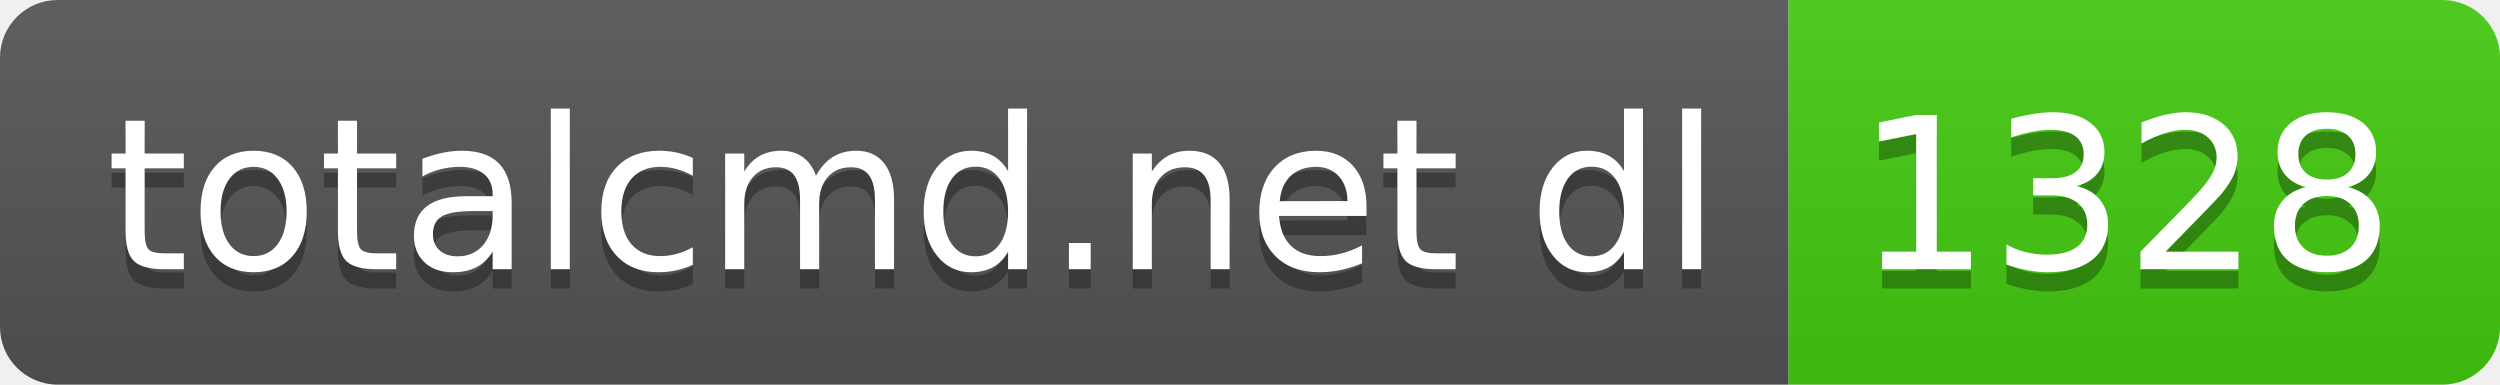
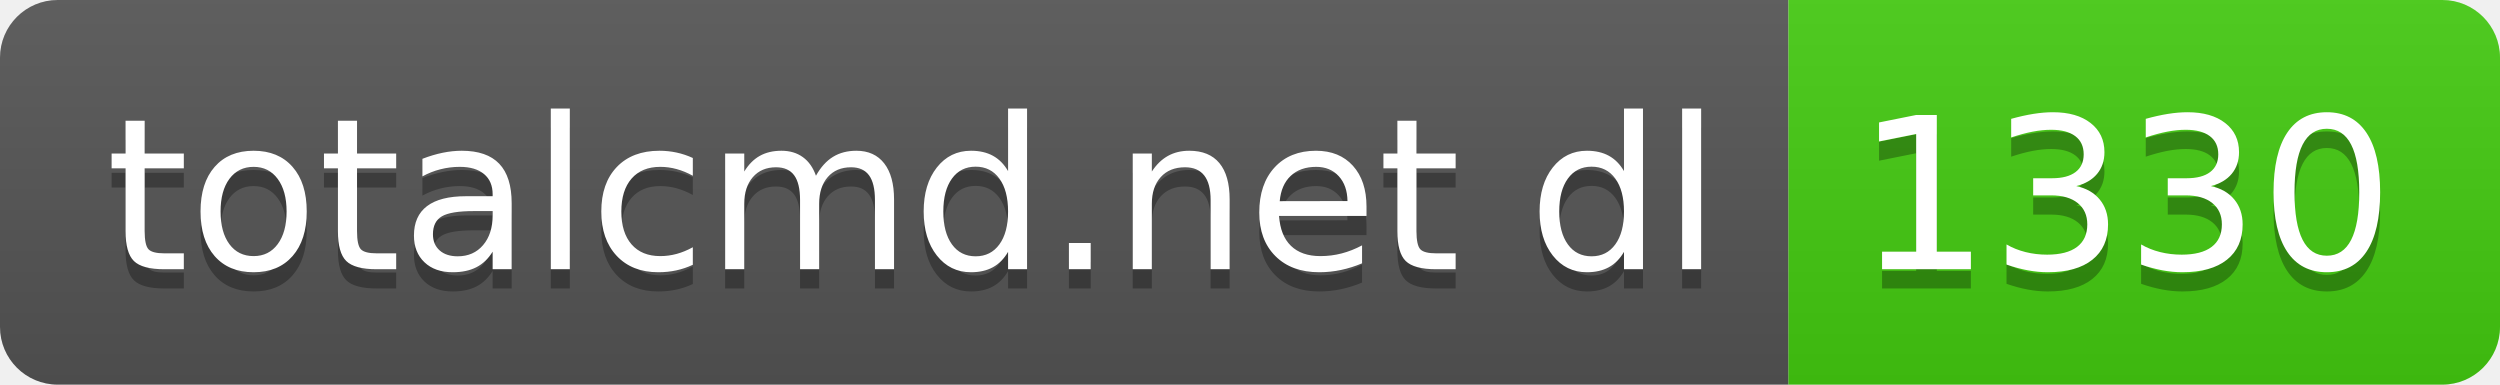
- <svg xmlns="http://www.w3.org/2000/svg" width="130" height="20" role="img" aria-label="totalcmd.net dl: 1328">
+ <svg xmlns="http://www.w3.org/2000/svg" width="130" height="20" role="img" aria-label="totalcmd.net dl: 1330">
  <linearGradient id="s" x2="0" y2="100%">
    <stop offset="0" stop-color="#bbb" stop-opacity=".1" />
    <stop offset="1" stop-opacity=".1" />
  </linearGradient>
  <clipPath id="r">
    <rect width="130" height="20" rx="3" fill="#fff" />
  </clipPath>
  <g clip-path="url(#r)">
    <rect width="93" height="20" fill="#555" />
    <rect x="93" width="37" height="20" fill="#4c1" />
    <rect width="130" height="20" fill="url(#s)" />
  </g>
  <g fill="#fff" text-anchor="middle" font-family="Verdana,Geneva,DejaVu Sans,sans-serif" text-rendering="geometricPrecision" font-size="110">
    <text aria-hidden="true" x="475" y="150" fill="#010101" fill-opacity=".3" transform="scale(.1)" textLength="830">totalcmd.net dl</text>
    <text x="475" y="140" transform="scale(.1)" fill="#fff" textLength="830">totalcmd.net dl</text>
-     <text aria-hidden="true" x="1105" y="150" fill="#010101" fill-opacity=".3" transform="scale(.1)" textLength="270">1328</text>
-     <text x="1105" y="140" transform="scale(.1)" fill="#fff" textLength="270">1328</text>
+     <text aria-hidden="true" x="1105" y="150" fill="#010101" fill-opacity=".3" transform="scale(.1)" textLength="270">1330</text>
+     <text x="1105" y="140" transform="scale(.1)" fill="#fff" textLength="270">1330</text>
  </g>
</svg>
